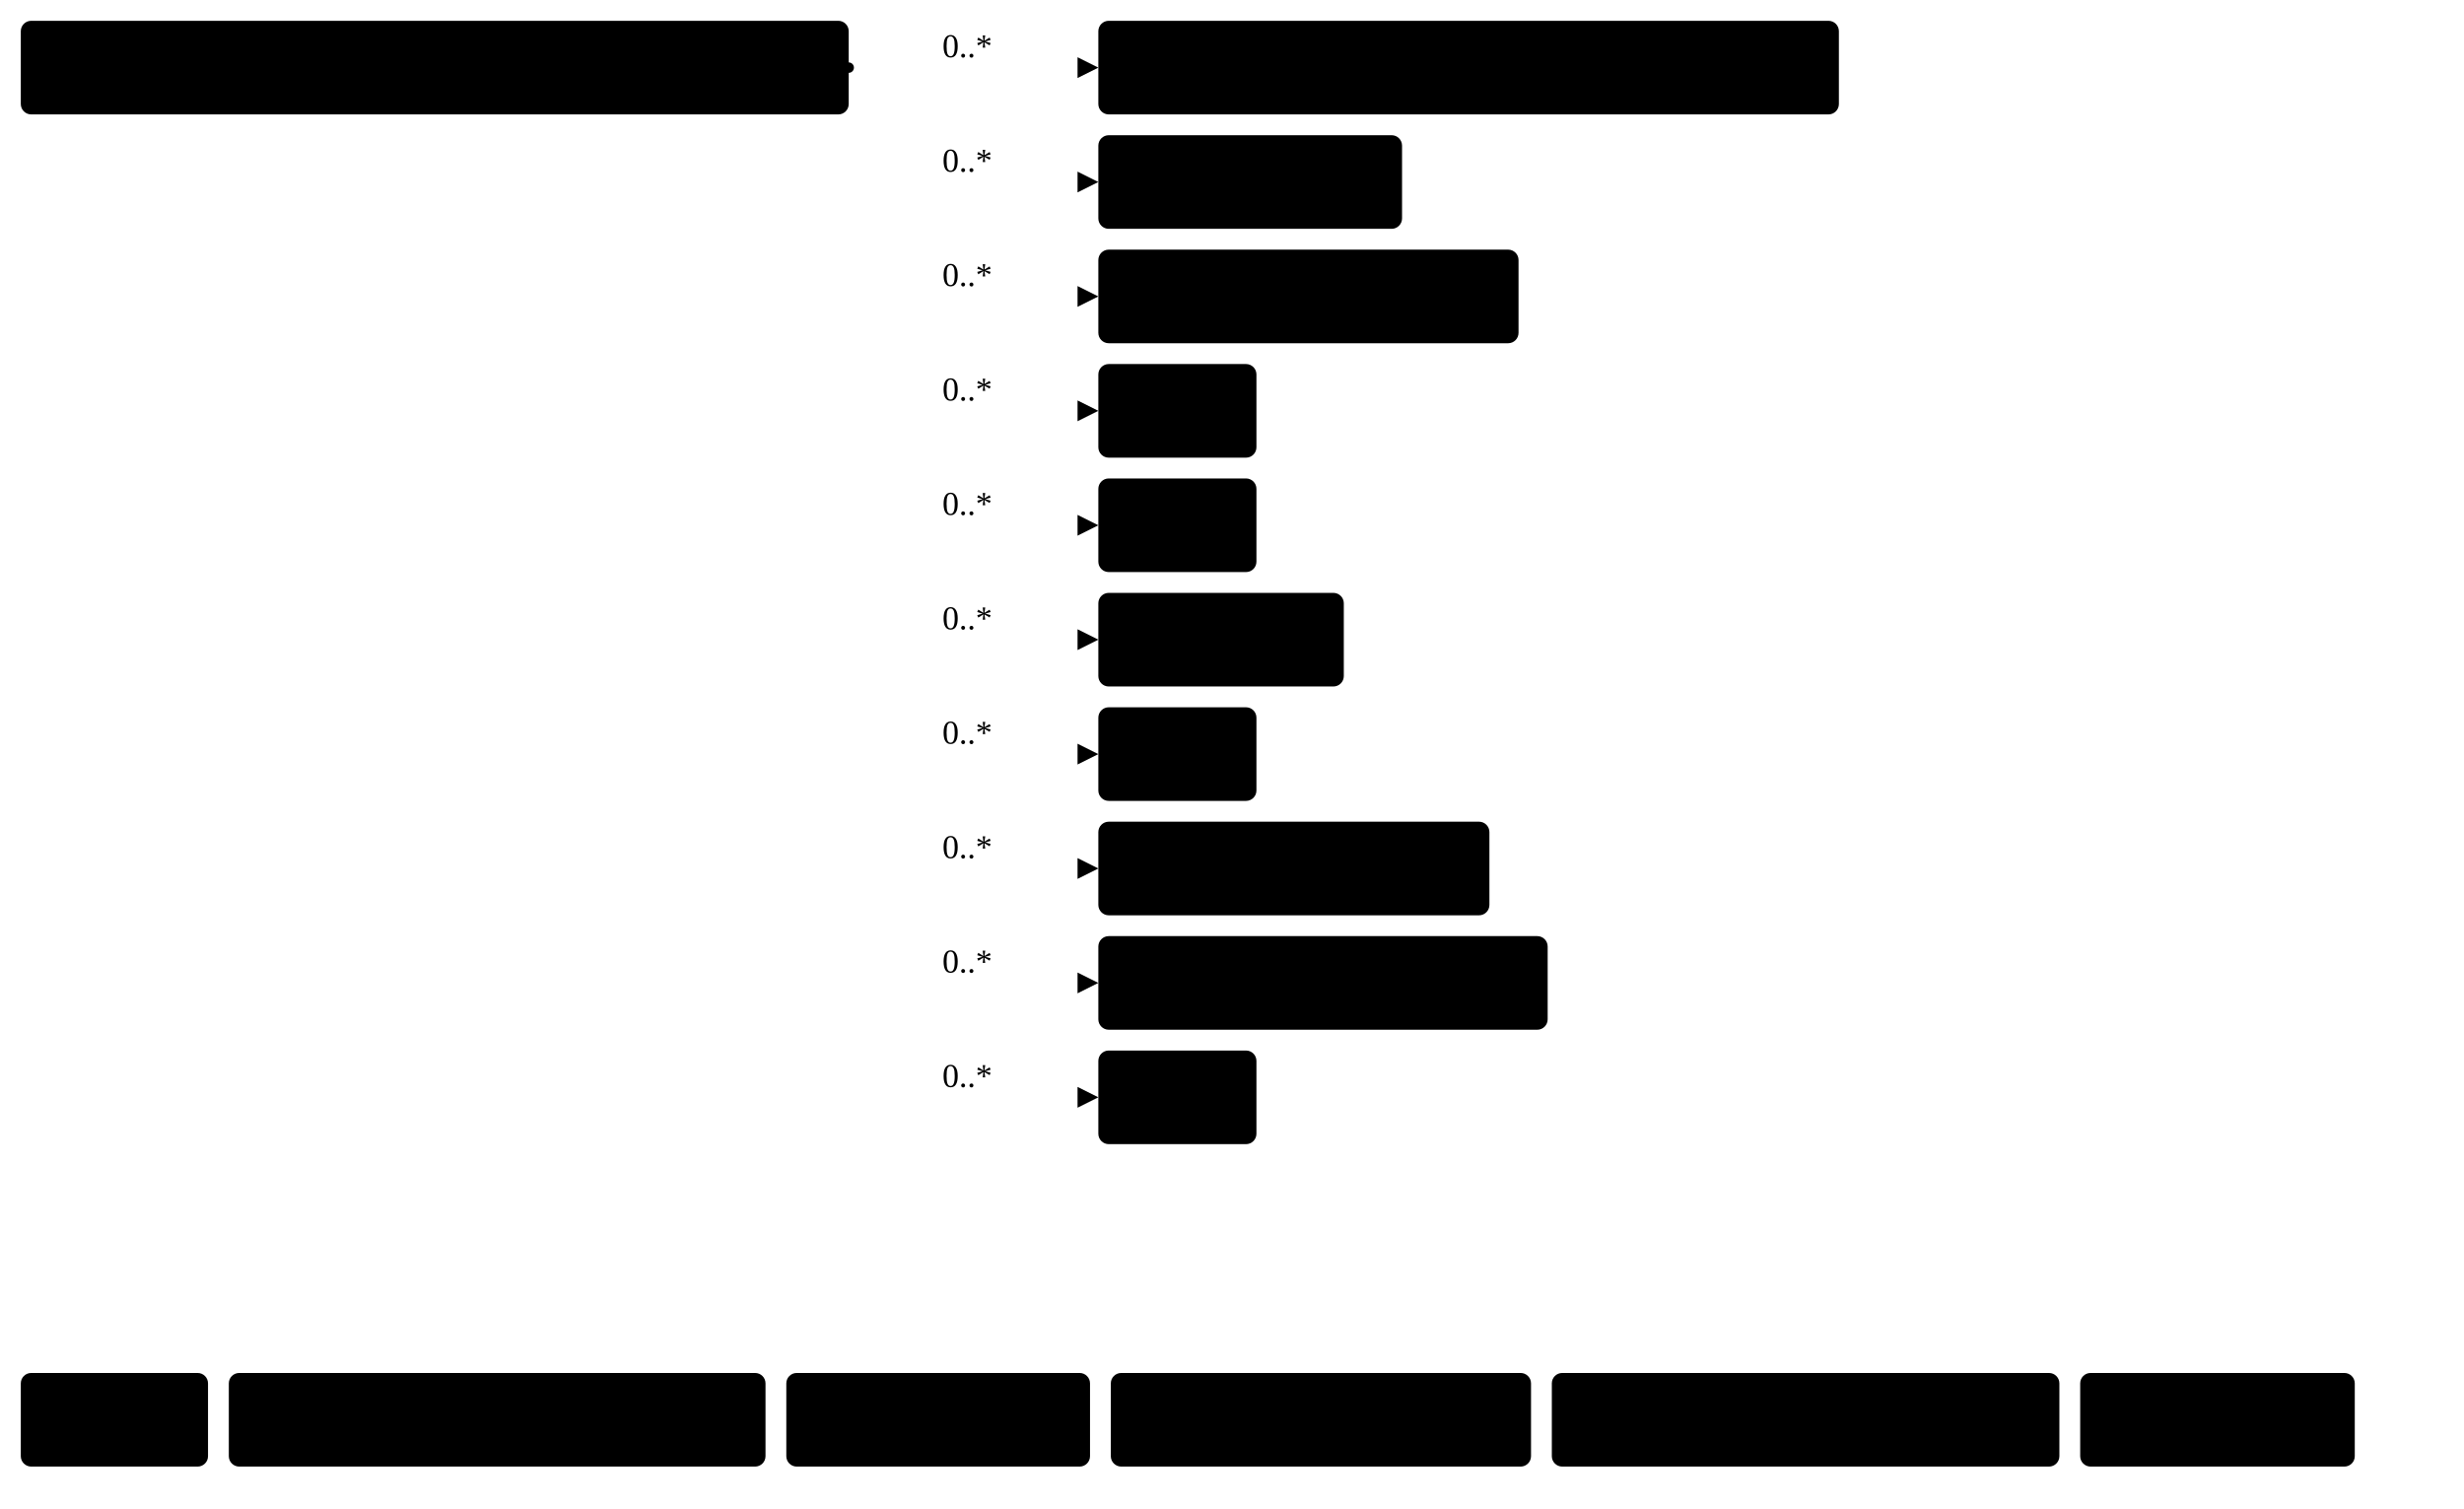
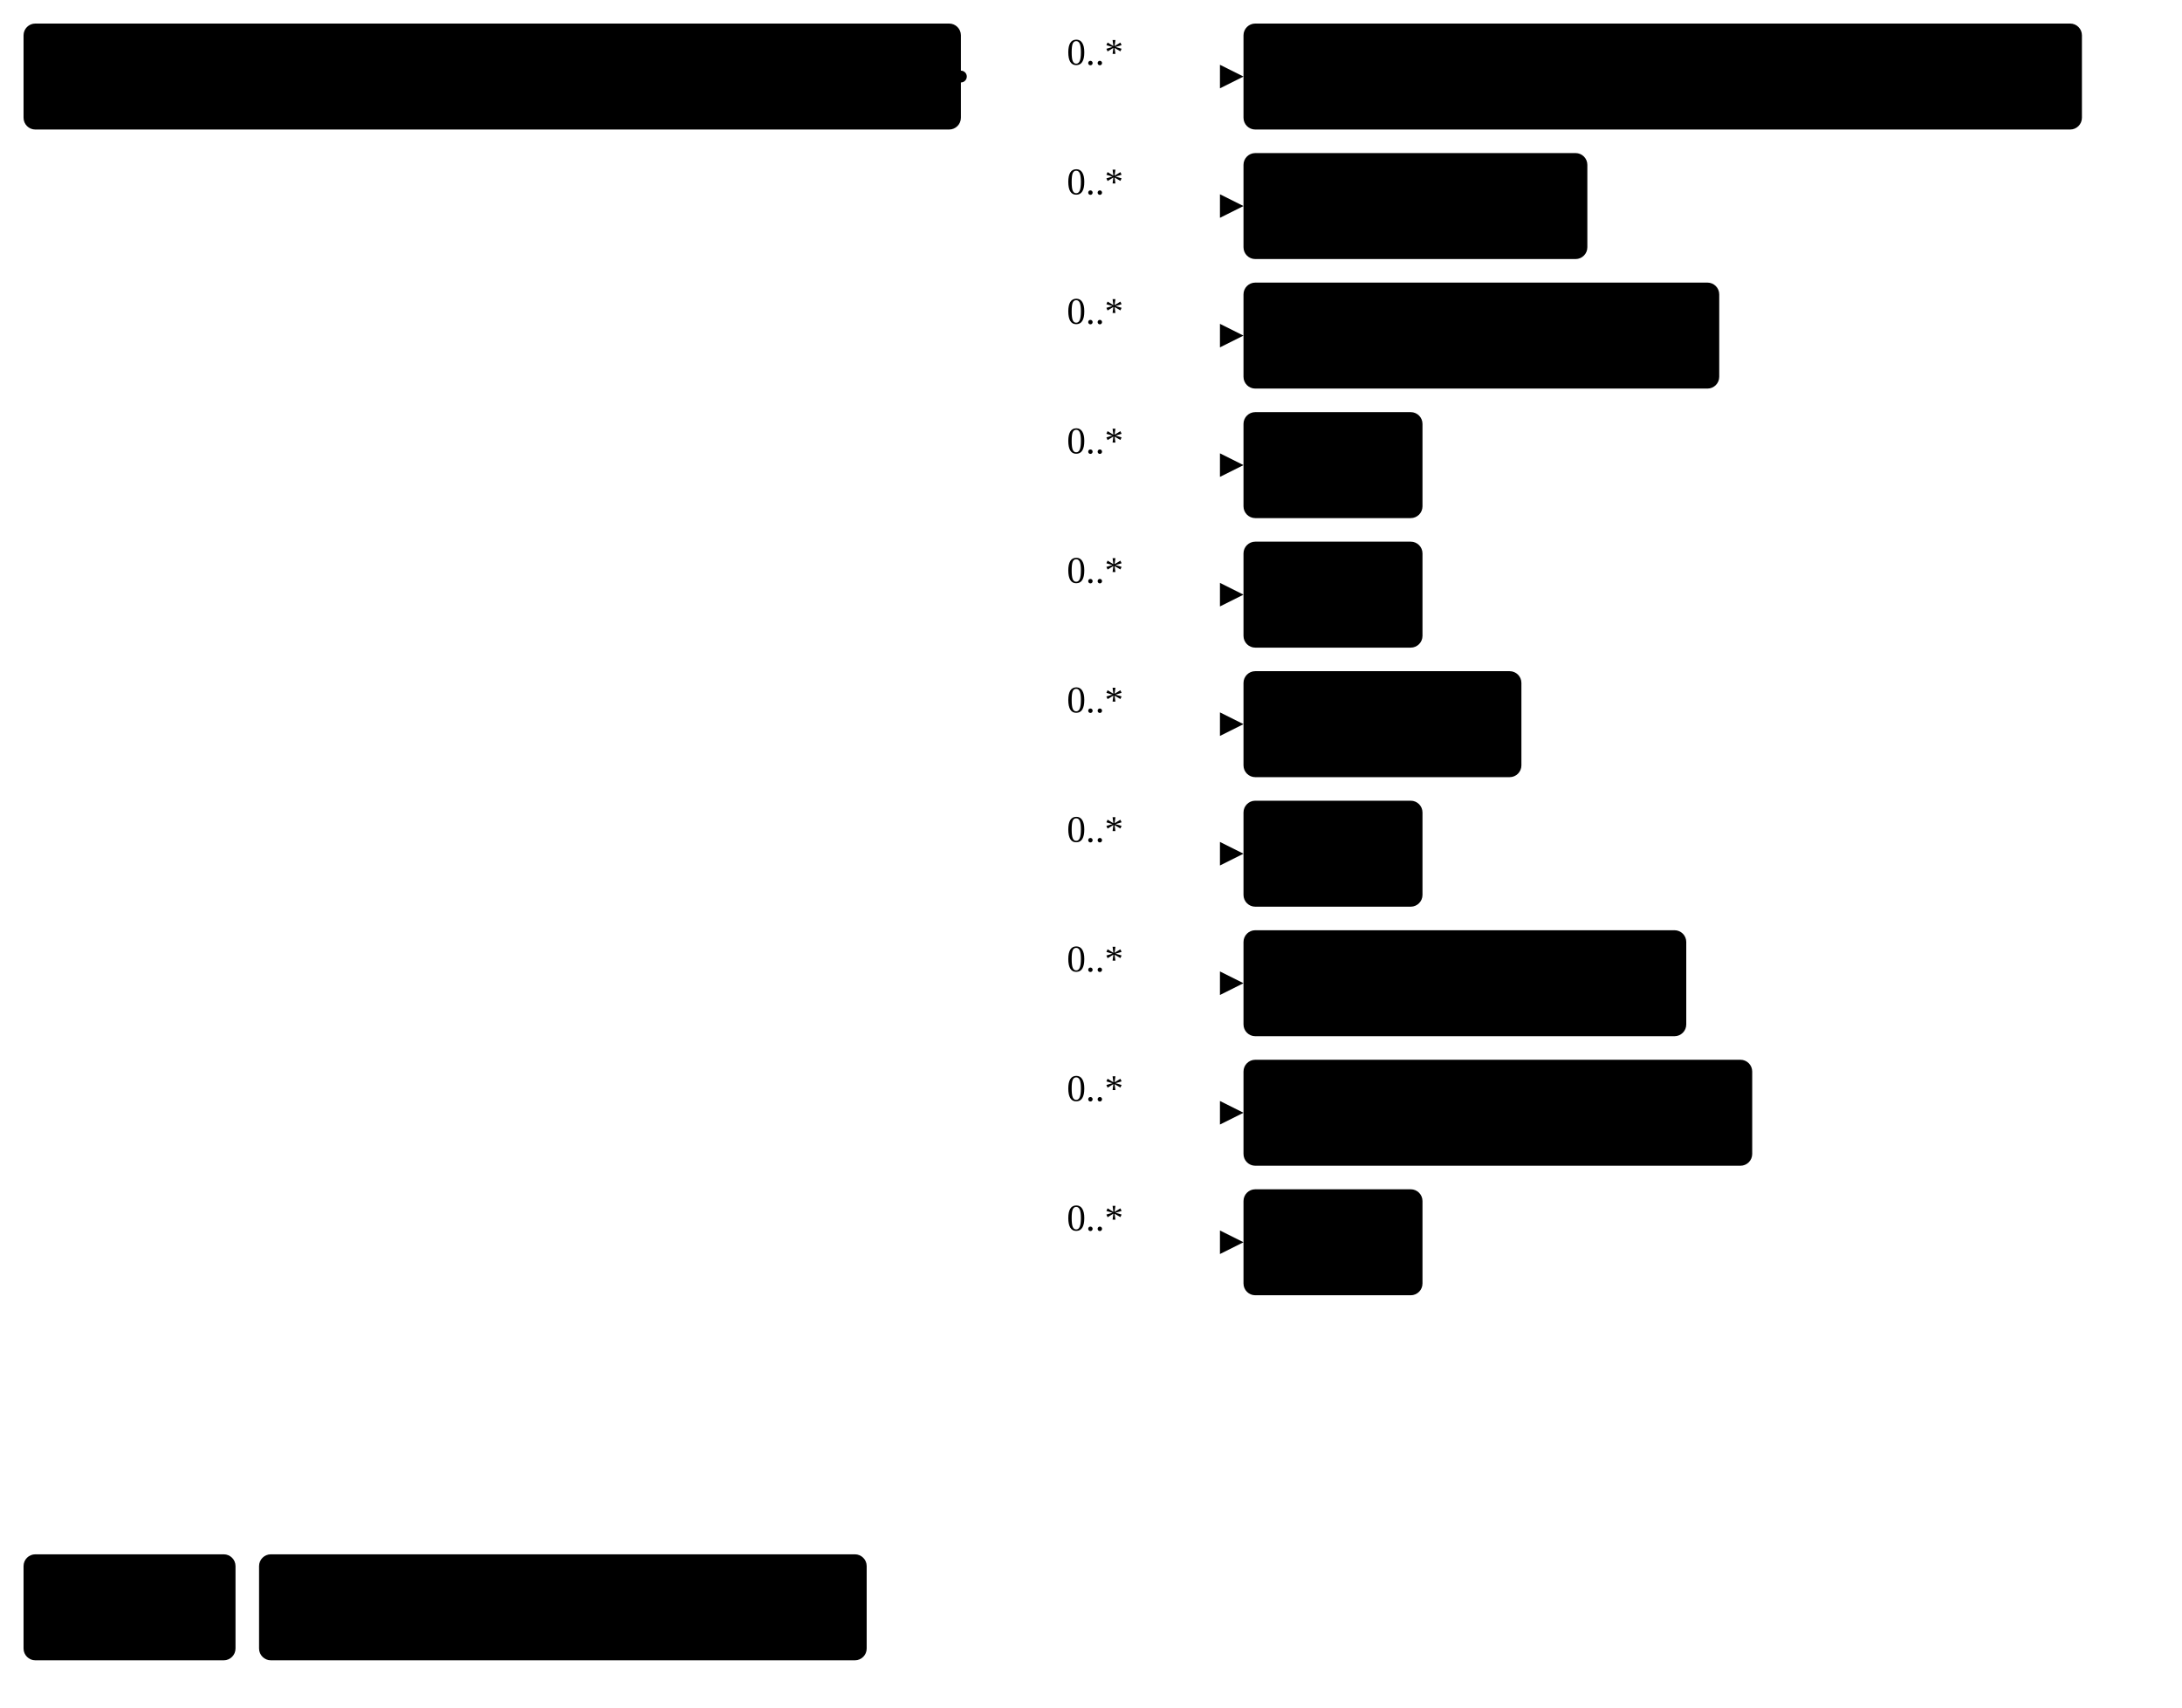
- <svg xmlns="http://www.w3.org/2000/svg" version="1.1" width="888.38" height="543.75">
+ <svg xmlns="http://www.w3.org/2000/svg" version="1.1" width="694.87" height="543.75">
  <defs>
    <marker id="arrowStart" markerWidth="3.75" markerHeight="3.75" markerUnits="px" refX="1.88" refY="1.88">
      <circle class="connector" cx="1.88" cy="1.88" r="1.88" />
    </marker>
    <marker id="arrowEnd" markerWidth="7.5" markerHeight="7.5" markerUnits="px" refX="7.5" refY="3.75">
      <polygon class="connector" points="0 0 7.5 3.75 0 7.5" />
    </marker>
  </defs>
  <g>
    <g transform="translate(7.5 7.5)">
      <a href="StructureDefinition-NotPreviouslySeenFragment.html" target="_top">
        <rect class="focus" x="0" y="0" width="298.5" height="33.75" rx="3.75" ry="3.75" />
      </a>
      <a href="StructureDefinition-NotPreviouslySeenFragment.html" target="_top">
        <text x="149.25" y="22.5" text-anchor="middle" class="focus">NotPreviously Seen Fragment</text>
      </a>
    </g>
    <line class="connector" marker-end="url(#arrowEnd)" x1="336" y1="24.38" x2="396" y2="24.38" />
    <text x="339.75" y="20.62" text-anchor="right" class="lhsText">0..*</text>
    <line class="connector" marker-end="url(#arrowEnd)" x1="336" y1="65.62" x2="396" y2="65.62" />
    <text x="339.75" y="61.88" text-anchor="right" class="lhsText">0..*</text>
    <line class="connector" marker-end="url(#arrowEnd)" x1="336" y1="106.88" x2="396" y2="106.88" />
    <text x="339.75" y="103.12" text-anchor="right" class="lhsText">0..*</text>
    <line class="connector" marker-end="url(#arrowEnd)" x1="336" y1="148.12" x2="396" y2="148.12" />
    <text x="339.75" y="144.38" text-anchor="right" class="lhsText">0..*</text>
    <line class="connector" marker-end="url(#arrowEnd)" x1="336" y1="189.38" x2="396" y2="189.38" />
    <text x="339.75" y="185.62" text-anchor="right" class="lhsText">0..*</text>
    <line class="connector" marker-end="url(#arrowEnd)" x1="336" y1="230.62" x2="396" y2="230.62" />
    <text x="339.75" y="226.88" text-anchor="right" class="lhsText">0..*</text>
    <line class="connector" marker-end="url(#arrowEnd)" x1="336" y1="271.88" x2="396" y2="271.88" />
    <text x="339.75" y="268.12" text-anchor="right" class="lhsText">0..*</text>
    <line class="connector" marker-end="url(#arrowEnd)" x1="336" y1="313.12" x2="396" y2="313.12" />
    <text x="339.75" y="309.38" text-anchor="right" class="lhsText">0..*</text>
    <line class="connector" marker-end="url(#arrowEnd)" x1="336" y1="354.38" x2="396" y2="354.38" />
    <text x="339.75" y="350.62" text-anchor="right" class="lhsText">0..*</text>
    <line class="connector" marker-end="url(#arrowEnd)" x1="336" y1="395.62" x2="396" y2="395.62" />
    <text x="339.75" y="391.88" text-anchor="right" class="lhsText">0..*</text>
    <line class="connector" marker-start="url(#arrowStart)" x1="306" y1="24.38" x2="336" y2="24.38" />
    <line class="connector" x1="336" y1="24.38" x2="336" y2="395.62" />
  </g>
  <g>
    <g transform="translate(396 7.5)">
      <a href="StructureDefinition-AbnormalityArchitecturalDistortion.html" target="_top">
        <rect class="profile" x="0" y="0" width="267" height="33.75" rx="3.75" ry="3.75" />
      </a>
      <a href="StructureDefinition-AbnormalityArchitecturalDistortion.html" target="_top">
        <text x="133.5" y="22.5" text-anchor="middle" class="profile">Architectural Distortion</text>
      </a>
    </g>
  </g>
  <g>
    <g transform="translate(396 48.75)">
      <a href="StructureDefinition-AbnormalityAsymmetry.html" target="_top">
        <rect class="profile" x="0" y="0" width="109.5" height="33.75" rx="3.75" ry="3.75" />
      </a>
      <a href="StructureDefinition-AbnormalityAsymmetry.html" target="_top">
        <text x="54.75" y="22.5" text-anchor="middle" class="profile">Asymmetry</text>
      </a>
    </g>
  </g>
  <g>
    <g transform="translate(396 90)">
      <a href="StructureDefinition-AbnormalityCalcification.html" target="_top">
        <rect class="profile" x="0" y="0" width="151.5" height="33.75" rx="3.75" ry="3.75" />
      </a>
      <a href="StructureDefinition-AbnormalityCalcification.html" target="_top">
        <text x="75.75" y="22.5" text-anchor="middle" class="profile">Calcification</text>
      </a>
    </g>
  </g>
  <g>
    <g transform="translate(396 131.25)">
      <a href="StructureDefinition-AbnormalityCyst.html" target="_top">
        <rect class="profile" x="0" y="0" width="57" height="33.75" rx="3.75" ry="3.75" />
      </a>
      <a href="StructureDefinition-AbnormalityCyst.html" target="_top">
        <text x="28.5" y="22.5" text-anchor="middle" class="profile">Cyst</text>
      </a>
    </g>
  </g>
  <g>
    <g transform="translate(396 172.5)">
      <a href="StructureDefinition-AbnormalityLymphNode.html" target="_top">
        <rect class="profile" x="0" y="0" width="57" height="33.75" rx="3.75" ry="3.75" />
      </a>
      <a href="StructureDefinition-AbnormalityLymphNode.html" target="_top">
        <text x="28.5" y="22.5" text-anchor="middle" class="profile">Cyst</text>
      </a>
    </g>
  </g>
  <g>
    <g transform="translate(396 213.75)">
      <a href="StructureDefinition-AbnormalityDensity.html" target="_top">
        <rect class="profile" x="0" y="0" width="88.5" height="33.75" rx="3.75" ry="3.75" />
      </a>
      <a href="StructureDefinition-AbnormalityDensity.html" target="_top">
        <text x="44.25" y="22.5" text-anchor="middle" class="profile">Density</text>
      </a>
    </g>
  </g>
  <g>
    <g transform="translate(396 255)">
      <a href="StructureDefinition-AbnormalityDuct.html" target="_top">
        <rect class="profile" x="0" y="0" width="57" height="33.75" rx="3.75" ry="3.75" />
      </a>
      <a href="StructureDefinition-AbnormalityDuct.html" target="_top">
        <text x="28.5" y="22.5" text-anchor="middle" class="profile">Duct</text>
      </a>
    </g>
  </g>
  <g>
    <g transform="translate(396 296.25)">
      <a href="StructureDefinition-AbnormalityFatNecrosis.html" target="_top">
        <rect class="profile" x="0" y="0" width="141" height="33.75" rx="3.75" ry="3.75" />
      </a>
      <a href="StructureDefinition-AbnormalityFatNecrosis.html" target="_top">
        <text x="70.5" y="22.5" text-anchor="middle" class="profile">Fat Necrosis</text>
      </a>
    </g>
  </g>
  <g>
    <g transform="translate(396 337.5)">
      <a href="StructureDefinition-AbnormalityForeignObject.html" target="_top">
        <rect class="profile" x="0" y="0" width="162" height="33.75" rx="3.75" ry="3.75" />
      </a>
      <a href="StructureDefinition-AbnormalityForeignObject.html" target="_top">
        <text x="81" y="22.5" text-anchor="middle" class="profile">Foreign Object</text>
      </a>
    </g>
  </g>
  <g>
    <g transform="translate(396 378.75)">
      <a href="StructureDefinition-AbnormalityMass.html" target="_top">
        <rect class="profile" x="0" y="0" width="57" height="33.75" rx="3.75" ry="3.75" />
      </a>
      <a href="StructureDefinition-AbnormalityMass.html" target="_top">
        <text x="28.5" y="22.5" text-anchor="middle" class="profile">Mass</text>
      </a>
    </g>
  </g>
  <g>
    <g transform="translate(7.5 495)">
      <rect class="focus" x="0" y="0" width="67.5" height="33.75" rx="3.75" ry="3.75" />
      <text x="33.75" y="22.5" text-anchor="middle" class="focus">Focus</text>
    </g>
    <g transform="translate(82.5 495)">
      <rect class="profile" x="0" y="0" width="193.5" height="33.75" rx="3.75" ry="3.75" />
      <text x="96.75" y="22.5" text-anchor="middle" class="profile">Profiled Resource</text>
    </g>
-     <g transform="translate(283.5 495)">
-       <rect class="extension" x="0" y="0" width="109.5" height="33.75" rx="3.75" ry="3.75" />
-       <text x="54.75" y="22.5" text-anchor="middle" class="extension">Extension</text>
-     </g>
-     <g transform="translate(400.5 495)">
-       <rect class="fhir" x="0" y="0" width="151.5" height="33.75" rx="3.75" ry="3.75" />
-       <text x="75.75" y="22.5" text-anchor="middle" class="fhir">Base Resource</text>
-     </g>
-     <g transform="translate(559.5 495)">
-       <rect class="element" x="0" y="0" width="183" height="33.75" rx="3.75" ry="3.75" />
-       <text x="91.5" y="22.5" text-anchor="middle" class="element">Resource Element</text>
-     </g>
-     <g transform="translate(750 495)">
-       <rect class="valueSet" x="0" y="0" width="99" height="33.75" rx="3.75" ry="3.75" />
-       <text x="49.5" y="22.5" text-anchor="middle" class="valueSet">ValueSet</text>
-     </g>
  </g>
</svg>
